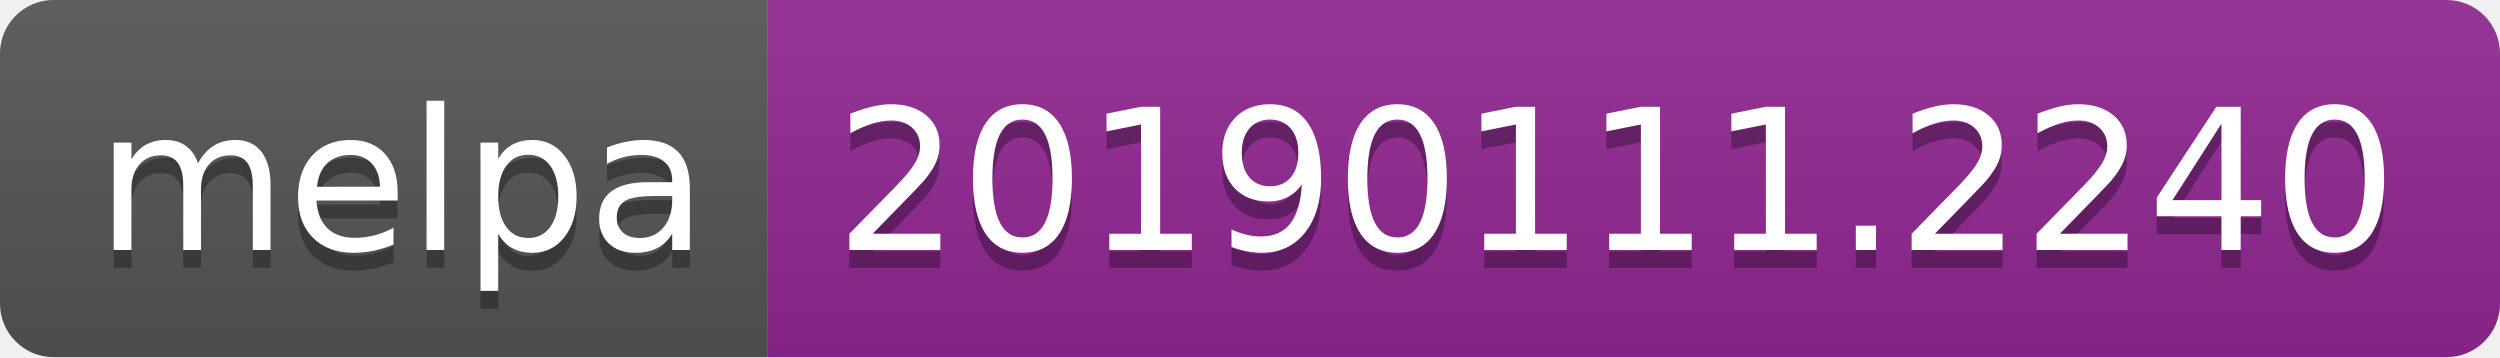
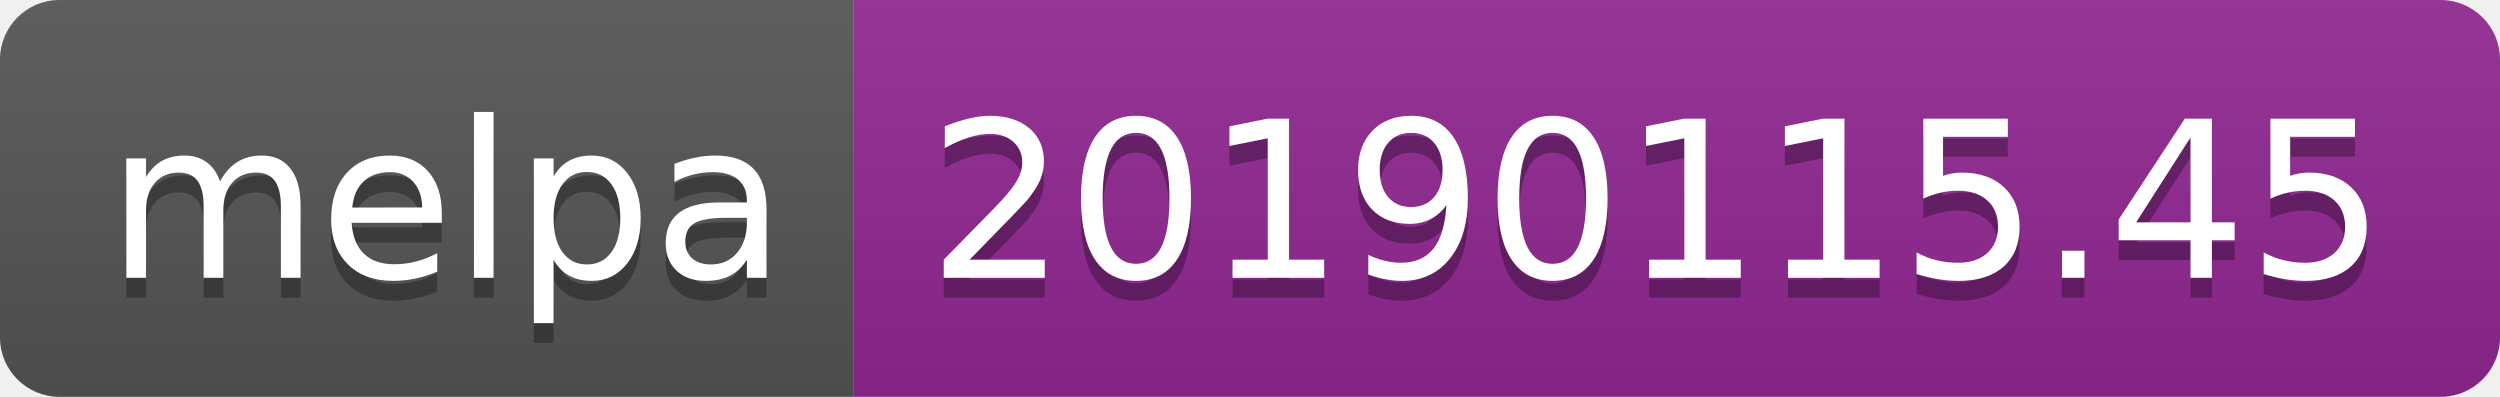
- <svg xmlns="http://www.w3.org/2000/svg" width="140" height="20">
+ <svg xmlns="http://www.w3.org/2000/svg" width="126" height="20">
  <linearGradient id="b" x2="0" y2="100%">
    <stop offset="0" stop-color="#bbb" stop-opacity=".1" />
    <stop offset="1" stop-opacity=".1" />
  </linearGradient>
  <clipPath id="a">
-     <rect width="140" height="20" rx="3" fill="#fff" />
+     <rect width="126" height="20" rx="3" fill="#fff" />
  </clipPath>
  <g clip-path="url(#a)">
    <path fill="#555" d="M0 0h43v20H0z" />
-     <path fill="#922793" d="M43 0h97v20H43z" />
-     <path fill="url(#b)" d="M0 0h140v20H0z" />
+     <path fill="#922793" d="M43 0h83v20H43z" />
+     <path fill="url(#b)" d="M0 0h126v20H0z" />
  </g>
  <g fill="#fff" text-anchor="middle" font-family="DejaVu Sans,Verdana,Geneva,sans-serif" font-size="110">
    <text x="225" y="150" fill="#010101" fill-opacity=".3" transform="scale(.1)" textLength="330">melpa</text>
    <text x="225" y="140" transform="scale(.1)" textLength="330">melpa</text>
-     <text x="905" y="150" fill="#010101" fill-opacity=".3" transform="scale(.1)" textLength="870">20190111.2240</text>
-     <text x="905" y="140" transform="scale(.1)" textLength="870">20190111.2240</text>
+     <text x="835" y="150" fill="#010101" fill-opacity=".3" transform="scale(.1)" textLength="730">20190115.45</text>
+     <text x="835" y="140" transform="scale(.1)" textLength="730">20190115.45</text>
  </g>
</svg>
